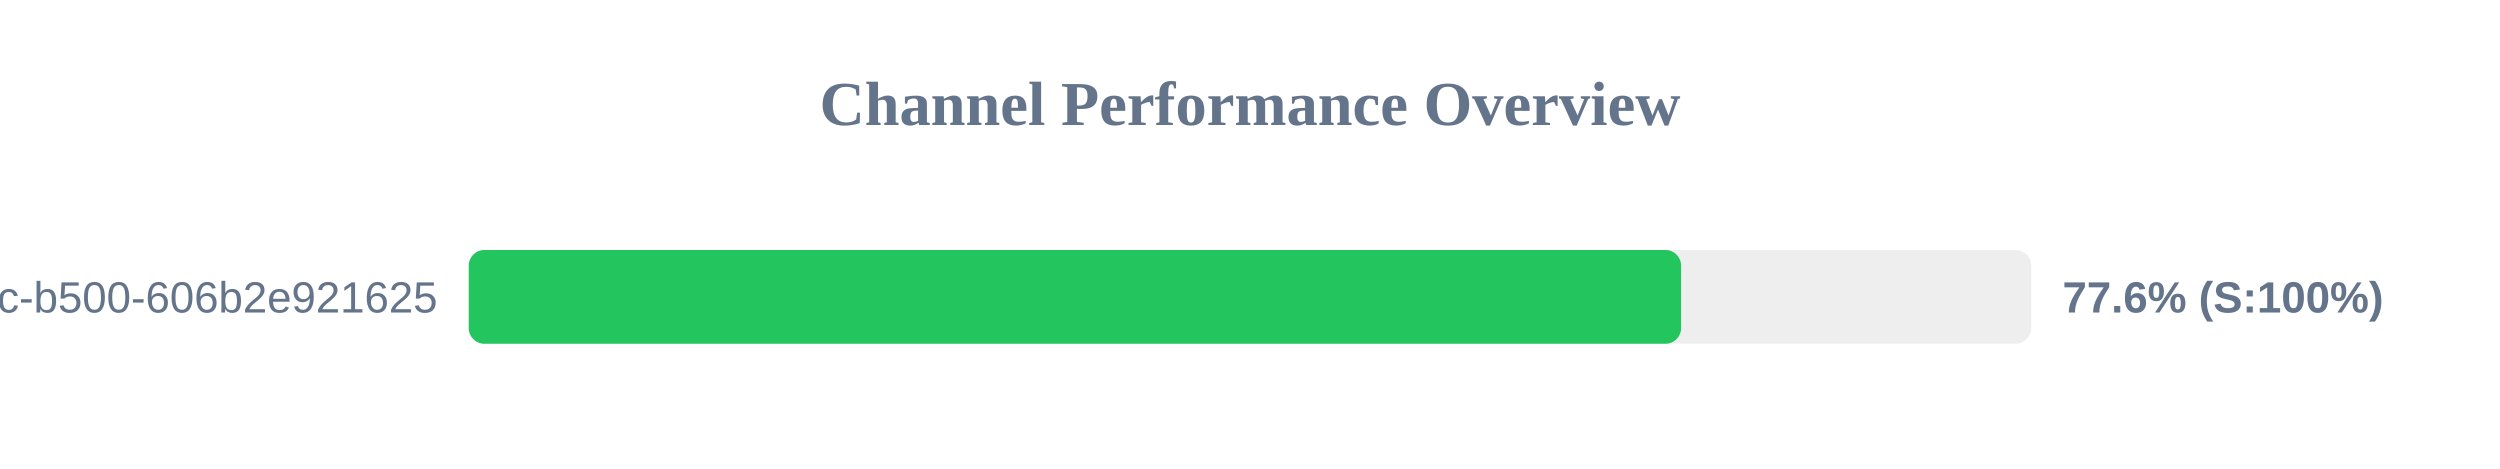
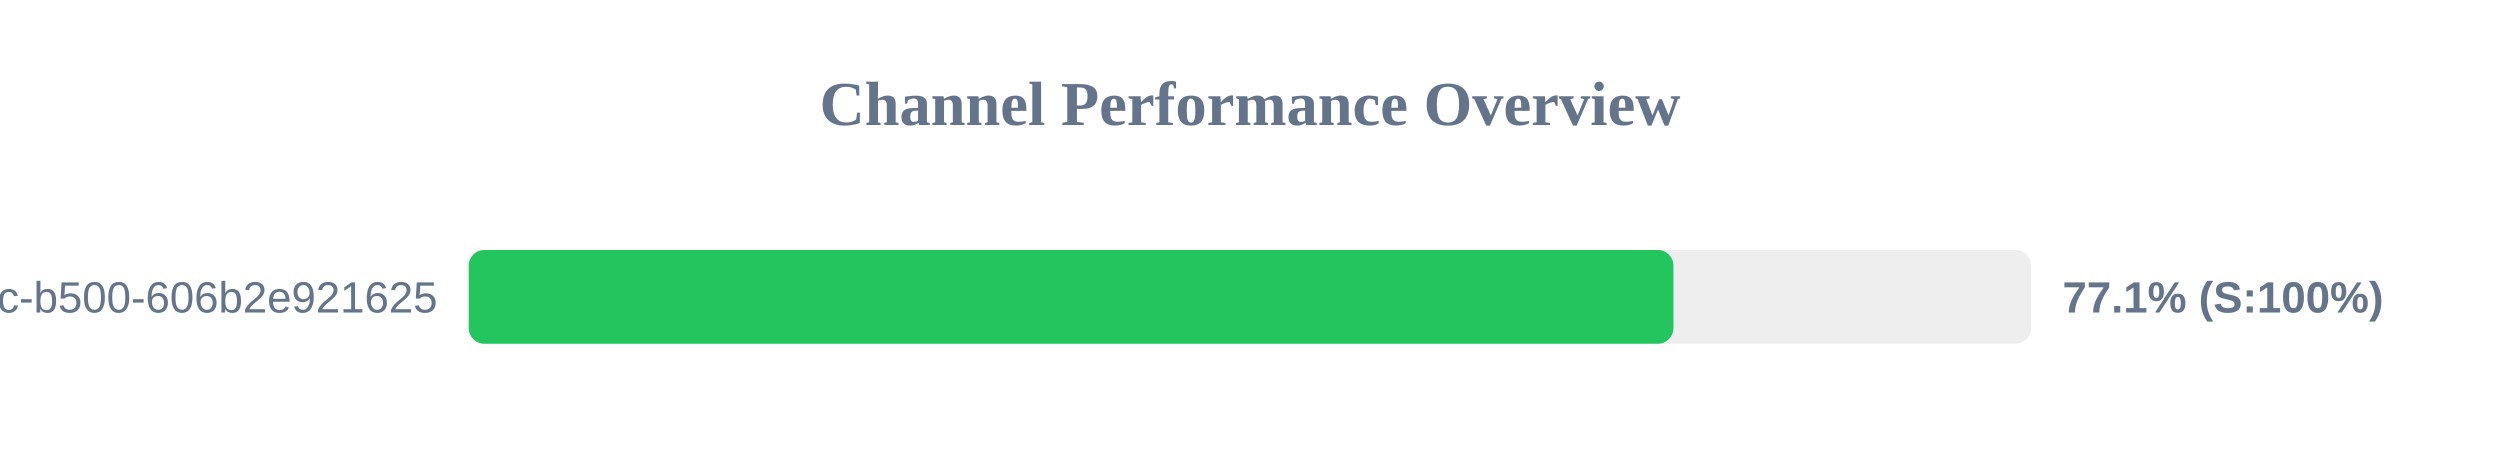
<svg xmlns="http://www.w3.org/2000/svg" width="800" height="150" version="1.1">
  <style>
        .row { font: 14px Arial; fill: #64748b; }
        .score { font: bold 14px Arial; fill: #64748b; }
    </style>
  <text x="400" y="40" text-anchor="middle" font-size="20px" font-weight="bold" fill="#64748b">Channel Performance Overview</text>
  <rect x="150" y="80" width="500" height="30" fill="#eee" rx="5" />
-   <rect x="150" y="80" width="387.95" height="30" fill="#22c55e" rx="5" />
+   <rect x="150" y="80" width="385.5" height="30" fill="#22c55e" rx="5" />
  <text x="140" y="100" text-anchor="end" class="row">?uuid=f901861b-6491-450c-b500-606b2e921625</text>
-   <text x="660" y="100" text-anchor="start" class="score">77.6% (S:100%)</text>
+   <text x="660" y="100" text-anchor="start" class="score">77.1% (S:100%)</text>
</svg>
